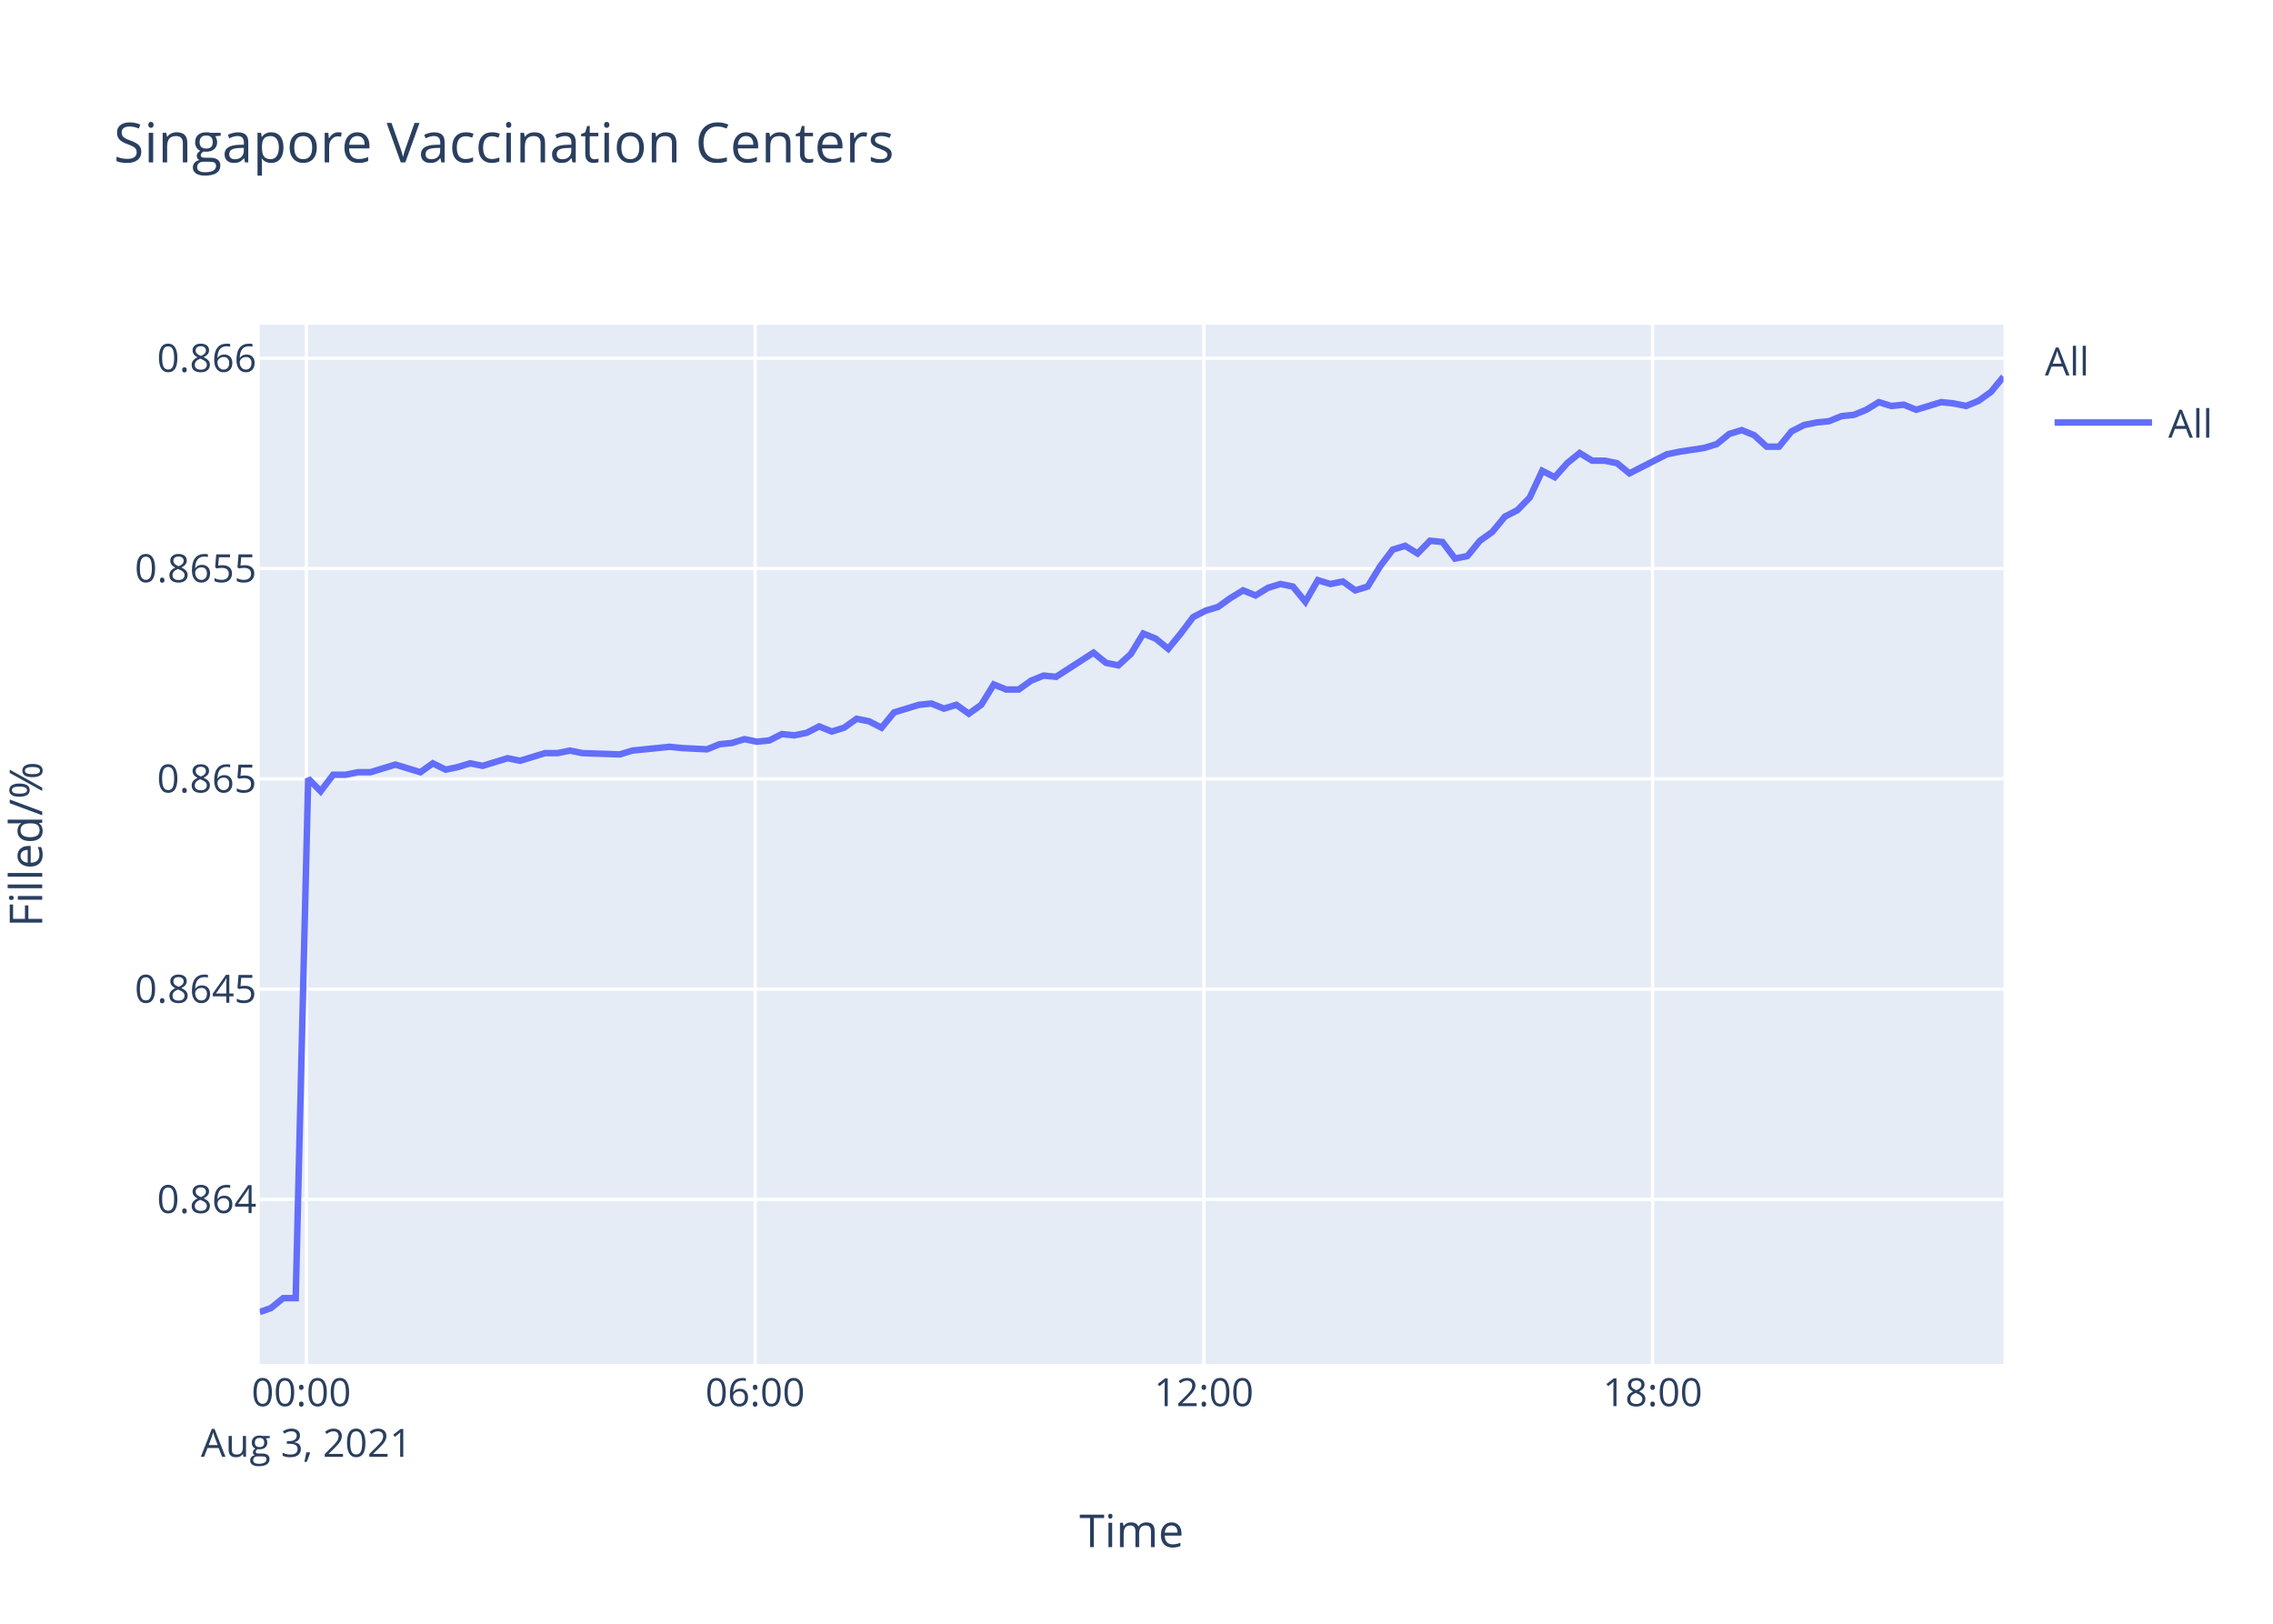
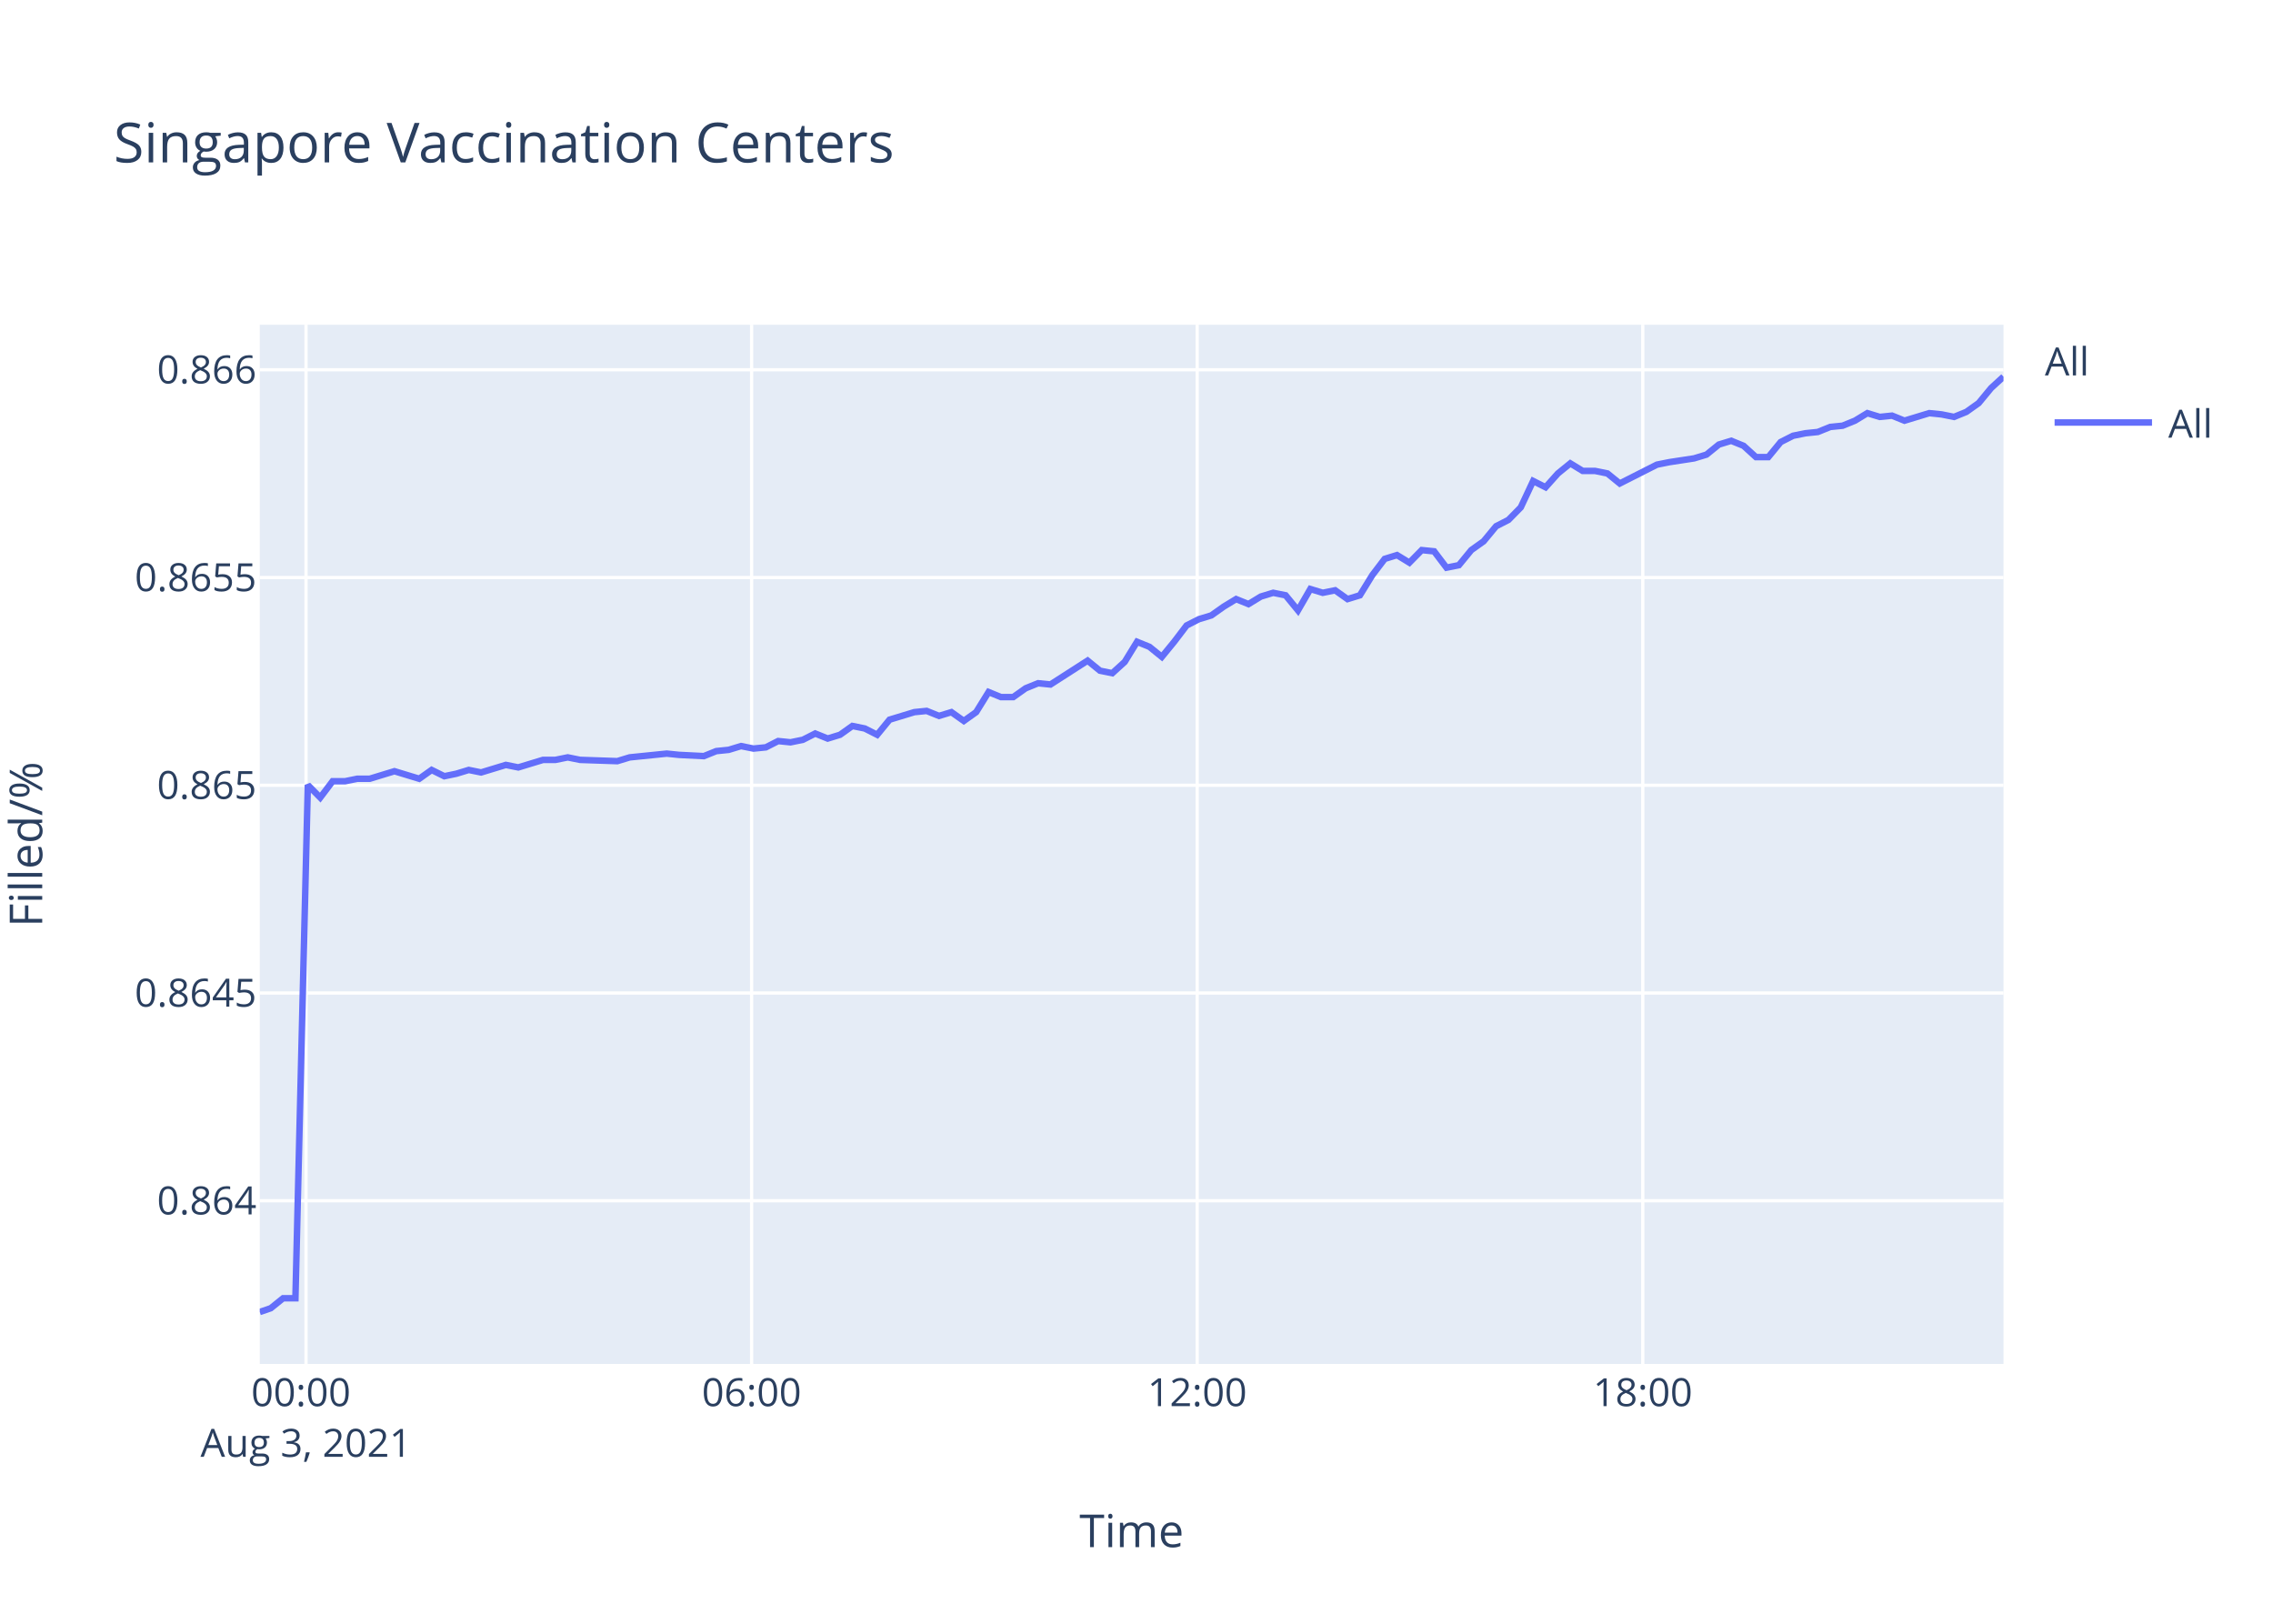
<svg xmlns="http://www.w3.org/2000/svg" class="main-svg" width="700" height="500" style="" viewBox="0 0 700 500">
  <rect x="0" y="0" width="700" height="500" style="fill: rgb(255, 255, 255); fill-opacity: 1;" />
-   <defs id="defs-951c29">
+   <defs id="defs-19f293">
    <g class="clips">
-       <clipPath id="clip951c29xyplot" class="plotclip">
+       <clipPath id="clip19f293xyplot" class="plotclip">
        <rect width="537" height="320" />
      </clipPath>
-       <clipPath class="axesclip" id="clip951c29x">
+       <clipPath class="axesclip" id="clip19f293x">
        <rect x="80" y="0" width="537" height="500" />
      </clipPath>
-       <clipPath class="axesclip" id="clip951c29y">
+       <clipPath class="axesclip" id="clip19f293y">
        <rect x="0" y="100" width="700" height="320" />
      </clipPath>
-       <clipPath class="axesclip" id="clip951c29xy">
+       <clipPath class="axesclip" id="clip19f293xy">
        <rect x="80" y="100" width="537" height="320" />
      </clipPath>
    </g>
    <g class="gradients" />
  </defs>
  <g class="bglayer">
    <rect class="bg" x="80" y="100" width="537" height="320" style="fill: rgb(229, 236, 246); fill-opacity: 1; stroke-width: 0;" />
  </g>
  <g class="layer-below">
    <g class="imagelayer" />
    <g class="shapelayer" />
  </g>
  <g class="cartesianlayer">
    <g class="subplot xy">
      <g class="layer-subplot">
        <g class="shapelayer" />
        <g class="imagelayer" />
      </g>
      <g class="gridlayer">
        <g class="x">
-           <path class="xgrid crisp" transform="translate(94.35,0)" d="M0,100v320" style="stroke: rgb(255, 255, 255); stroke-opacity: 1; stroke-width: 1px;" />
-           <path class="xgrid crisp" transform="translate(232.55,0)" d="M0,100v320" style="stroke: rgb(255, 255, 255); stroke-opacity: 1; stroke-width: 1px;" />
-           <path class="xgrid crisp" transform="translate(370.75,0)" d="M0,100v320" style="stroke: rgb(255, 255, 255); stroke-opacity: 1; stroke-width: 1px;" />
-           <path class="xgrid crisp" transform="translate(508.95,0)" d="M0,100v320" style="stroke: rgb(255, 255, 255); stroke-opacity: 1; stroke-width: 1px;" />
+           <path class="xgrid crisp" transform="translate(94.24,0)" d="M0,100v320" style="stroke: rgb(255, 255, 255); stroke-opacity: 1; stroke-width: 1px;" />
+           <path class="xgrid crisp" transform="translate(231.47,0)" d="M0,100v320" style="stroke: rgb(255, 255, 255); stroke-opacity: 1; stroke-width: 1px;" />
+           <path class="xgrid crisp" transform="translate(368.69,0)" d="M0,100v320" style="stroke: rgb(255, 255, 255); stroke-opacity: 1; stroke-width: 1px;" />
+           <path class="xgrid crisp" transform="translate(505.91,0)" d="M0,100v320" style="stroke: rgb(255, 255, 255); stroke-opacity: 1; stroke-width: 1px;" />
        </g>
        <g class="y">
-           <path class="ygrid crisp" transform="translate(0,369.33)" d="M80,0h537" style="stroke: rgb(255, 255, 255); stroke-opacity: 1; stroke-width: 1px;" />
-           <path class="ygrid crisp" transform="translate(0,304.58)" d="M80,0h537" style="stroke: rgb(255, 255, 255); stroke-opacity: 1; stroke-width: 1px;" />
-           <path class="ygrid crisp" transform="translate(0,239.82)" d="M80,0h537" style="stroke: rgb(255, 255, 255); stroke-opacity: 1; stroke-width: 1px;" />
-           <path class="ygrid crisp" transform="translate(0,175.07)" d="M80,0h537" style="stroke: rgb(255, 255, 255); stroke-opacity: 1; stroke-width: 1px;" />
-           <path class="ygrid crisp" transform="translate(0,110.31)" d="M80,0h537" style="stroke: rgb(255, 255, 255); stroke-opacity: 1; stroke-width: 1px;" />
+           <path class="ygrid crisp" transform="translate(0,369.75)" d="M80,0h537" style="stroke: rgb(255, 255, 255); stroke-opacity: 1; stroke-width: 1px;" />
+           <path class="ygrid crisp" transform="translate(0,305.78)" d="M80,0h537" style="stroke: rgb(255, 255, 255); stroke-opacity: 1; stroke-width: 1px;" />
+           <path class="ygrid crisp" transform="translate(0,241.81)" d="M80,0h537" style="stroke: rgb(255, 255, 255); stroke-opacity: 1; stroke-width: 1px;" />
+           <path class="ygrid crisp" transform="translate(0,177.84)" d="M80,0h537" style="stroke: rgb(255, 255, 255); stroke-opacity: 1; stroke-width: 1px;" />
+           <path class="ygrid crisp" transform="translate(0,113.86)" d="M80,0h537" style="stroke: rgb(255, 255, 255); stroke-opacity: 1; stroke-width: 1px;" />
        </g>
      </g>
      <g class="zerolinelayer" />
      <path class="xlines-below" />
      <path class="ylines-below" />
      <g class="overlines-below" />
      <g class="xaxislayer-below" />
      <g class="yaxislayer-below" />
      <g class="overaxes-below" />
-       <g class="plot" transform="translate(80,100)" clip-path="url('#clip951c29xyplot')">
+       <g class="plot" transform="translate(80,100)" clip-path="url('#clip19f293xyplot')">
        <g class="scatterlayer mlayer">
-           <g class="trace scatter trace2bdb23" style="stroke-miterlimit: 2; opacity: 1;">
+           <g class="trace scatter trace71f114" style="stroke-miterlimit: 2; opacity: 1;">
            <g class="fills" />
            <g class="errorbars" />
            <g class="lines">
-               <path class="js-line" d="M0,304L3.39,302.83L7.23,299.73L11.06,299.73L14.91,139.75L18.75,143.66L22.59,138.57L26.43,138.57L30.26,137.79L34.1,137.79L37.93,136.61L41.77,135.44L45.61,136.61L49.46,137.79L53.3,135.05L57.24,137L60.97,136.22L64.82,135.05L68.64,135.83L76.32,133.48L80.18,134.26L87.86,131.91L91.69,131.91L95.53,131.13L99.36,131.91L110.89,132.3L114.73,131.13L126.23,129.96L130.06,130.35L137.73,130.74L141.58,129.17L145.44,128.78L149.27,127.61L153.12,128.39L156.95,128L160.79,126.04L164.61,126.43L168.45,125.65L172.28,123.69L176.14,125.26L179.97,124.08L183.8,121.34L187.65,122.12L191.5,124.08L195.34,119.38L203.01,117.03L206.83,116.64L210.68,118.21L214.52,117.03L218.36,119.77L222.19,117.03L226.05,110.77L229.87,112.33L233.71,112.33L237.55,109.59L241.4,108.03L245.23,108.42L256.75,100.98L260.59,104.11L264.41,104.89L268.27,101.37L272.09,95.1L275.94,96.67L279.77,99.8L283.61,95.1L287.46,90.01L291.29,88.05L295.14,86.88L298.97,84.14L302.83,81.79L306.66,83.36L310.49,81.01L314.32,79.83L318.17,80.61L322.01,85.31L325.84,78.66L329.69,79.83L333.53,79.05L337.37,81.79L341.21,80.61L345.05,74.35L348.9,69.26L352.73,68.08L356.56,70.43L360.4,66.52L364.24,66.91L368.07,72L371.92,71.22L375.76,66.52L379.59,63.78L383.45,59.08L387.28,57.12L391.11,53.2L394.95,44.98L398.8,46.94L402.63,42.63L406.48,39.5L410.31,41.85L414.14,41.85L417.98,42.63L421.81,45.76L433.34,39.89L437.2,39.1L444.85,37.93L448.7,36.75L452.55,33.62L456.38,32.45L460.22,34.01L464.07,37.54L467.88,37.54L471.72,32.84L475.57,30.88L479.41,30.1L483.24,29.71L487.11,28.14L490.93,27.75L494.76,26.18L498.61,23.83L502.44,25.01L506.26,24.62L510.12,26.18L517.8,23.83L521.64,24.22L525.49,25.01L529.31,23.44L533.14,20.7L537,16" style="vector-effect: non-scaling-stroke; fill: none; stroke: rgb(99, 110, 250); stroke-opacity: 1; stroke-width: 2px; opacity: 1;" />
+               <path class="js-line" d="M0,304L3.37,302.85L7.18,299.78L10.98,299.78L14.8,141.73L18.62,145.6L22.43,140.57L26.25,140.57L30.05,139.8L33.86,139.8L37.66,138.64L41.48,137.48L45.29,138.64L49.11,139.8L52.93,137.09L56.83,139.02L60.54,138.25L64.36,137.09L68.16,137.86L75.78,135.54L79.61,136.31L87.24,133.99L91.04,133.99L94.85,133.22L98.65,133.99L110.1,134.38L113.91,133.22L125.33,132.06L129.14,132.45L136.76,132.83L140.58,131.29L144.41,130.9L148.21,129.74L152.04,130.51L155.84,130.13L159.65,128.19L163.45,128.58L167.26,127.8L171.06,125.87L174.9,127.42L178.7,126.26L182.5,123.55L186.32,124.32L190.14,126.26L193.95,121.61L201.58,119.29L205.37,118.91L209.18,120.45L213,119.29L216.82,122L220.62,119.29L224.45,113.1L228.24,114.65L232.05,114.65L235.87,111.94L239.7,110.39L243.5,110.78L254.94,103.43L258.75,106.53L262.54,107.3L266.37,103.82L270.17,97.63L273.99,99.18L277.8,102.27L281.6,97.63L285.43,92.6L289.23,90.66L293.05,89.5L296.86,86.8L300.68,84.48L304.49,86.02L308.29,83.7L312.1,82.54L315.92,83.31L319.73,87.96L323.53,81.38L327.36,82.54L331.17,81.77L334.99,84.48L338.8,83.31L342.61,77.12L346.43,72.1L350.23,70.93L354.04,73.26L357.85,69.39L361.66,69.77L365.47,74.8L369.29,74.03L373.1,69.39L376.9,66.68L380.74,62.04L384.54,60.1L388.34,56.23L392.15,48.11L395.98,50.04L399.78,45.79L403.6,42.69L407.41,45.01L411.21,45.01L415.03,45.79L418.83,48.88L430.27,43.08L434.11,42.31L441.71,41.15L445.53,39.99L449.35,36.89L453.15,35.73L456.96,37.28L460.78,40.76L464.57,40.76L468.38,36.12L472.21,34.18L476.02,33.41L479.82,33.02L483.66,31.47L487.45,31.09L491.26,29.54L495.08,27.22L498.89,28.38L502.68,27.99L506.51,29.54L514.14,27.22L517.95,27.61L521.77,28.38L525.57,26.83L529.37,24.12L533.2,19.48L537,16" style="vector-effect: non-scaling-stroke; fill: none; stroke: rgb(99, 110, 250); stroke-opacity: 1; stroke-width: 2px; opacity: 1;" />
            </g>
            <g class="points" />
            <g class="text" />
          </g>
        </g>
      </g>
      <g class="overplot" />
      <path class="xlines-above crisp" d="M0,0" style="fill: none;" />
      <path class="ylines-above crisp" d="M0,0" style="fill: none;" />
      <g class="overlines-above" />
      <g class="xaxislayer-above">
        <g class="xtick">
-           <text text-anchor="middle" x="0" y="433" transform="translate(94.35,0)" style="font-family: 'Open Sans', verdana, arial, sans-serif; font-size: 12px; fill: rgb(42, 63, 95); fill-opacity: 1; white-space: pre;">
+           <text text-anchor="middle" x="0" y="433" transform="translate(94.24,0)" style="font-family: 'Open Sans', verdana, arial, sans-serif; font-size: 12px; fill: rgb(42, 63, 95); fill-opacity: 1; white-space: pre;">
            <tspan class="line" dy="0em" x="0" y="433">00:00</tspan>
            <tspan class="line" dy="1.3em" x="0" y="433">Aug 3, 2021</tspan>
          </text>
        </g>
        <g class="xtick">
-           <text text-anchor="middle" x="0" y="433" transform="translate(232.55,0)" style="font-family: 'Open Sans', verdana, arial, sans-serif; font-size: 12px; fill: rgb(42, 63, 95); fill-opacity: 1; white-space: pre;">06:00</text>
+           <text text-anchor="middle" x="0" y="433" transform="translate(231.47,0)" style="font-family: 'Open Sans', verdana, arial, sans-serif; font-size: 12px; fill: rgb(42, 63, 95); fill-opacity: 1; white-space: pre;">06:00</text>
        </g>
        <g class="xtick">
-           <text text-anchor="middle" x="0" y="433" transform="translate(370.75,0)" style="font-family: 'Open Sans', verdana, arial, sans-serif; font-size: 12px; fill: rgb(42, 63, 95); fill-opacity: 1; white-space: pre;">12:00</text>
+           <text text-anchor="middle" x="0" y="433" transform="translate(368.69,0)" style="font-family: 'Open Sans', verdana, arial, sans-serif; font-size: 12px; fill: rgb(42, 63, 95); fill-opacity: 1; white-space: pre;">12:00</text>
        </g>
        <g class="xtick">
-           <text text-anchor="middle" x="0" y="433" transform="translate(508.95,0)" style="font-family: 'Open Sans', verdana, arial, sans-serif; font-size: 12px; fill: rgb(42, 63, 95); fill-opacity: 1; white-space: pre;">18:00</text>
+           <text text-anchor="middle" x="0" y="433" transform="translate(505.91,0)" style="font-family: 'Open Sans', verdana, arial, sans-serif; font-size: 12px; fill: rgb(42, 63, 95); fill-opacity: 1; white-space: pre;">18:00</text>
        </g>
      </g>
      <g class="yaxislayer-above">
        <g class="ytick">
-           <text text-anchor="end" x="79" y="4.2" transform="translate(0,369.33)" style="font-family: 'Open Sans', verdana, arial, sans-serif; font-size: 12px; fill: rgb(42, 63, 95); fill-opacity: 1; white-space: pre;">0.864</text>
+           <text text-anchor="end" x="79" y="4.2" transform="translate(0,369.75)" style="font-family: 'Open Sans', verdana, arial, sans-serif; font-size: 12px; fill: rgb(42, 63, 95); fill-opacity: 1; white-space: pre;">0.864</text>
        </g>
        <g class="ytick">
-           <text text-anchor="end" x="79" y="4.2" transform="translate(0,304.58)" style="font-family: 'Open Sans', verdana, arial, sans-serif; font-size: 12px; fill: rgb(42, 63, 95); fill-opacity: 1; white-space: pre;">0.8645</text>
+           <text text-anchor="end" x="79" y="4.2" transform="translate(0,305.78)" style="font-family: 'Open Sans', verdana, arial, sans-serif; font-size: 12px; fill: rgb(42, 63, 95); fill-opacity: 1; white-space: pre;">0.8645</text>
        </g>
        <g class="ytick">
-           <text text-anchor="end" x="79" y="4.2" transform="translate(0,239.82)" style="font-family: 'Open Sans', verdana, arial, sans-serif; font-size: 12px; fill: rgb(42, 63, 95); fill-opacity: 1; white-space: pre;">0.865</text>
+           <text text-anchor="end" x="79" y="4.2" transform="translate(0,241.81)" style="font-family: 'Open Sans', verdana, arial, sans-serif; font-size: 12px; fill: rgb(42, 63, 95); fill-opacity: 1; white-space: pre;">0.865</text>
        </g>
        <g class="ytick">
-           <text text-anchor="end" x="79" y="4.2" transform="translate(0,175.07)" style="font-family: 'Open Sans', verdana, arial, sans-serif; font-size: 12px; fill: rgb(42, 63, 95); fill-opacity: 1; white-space: pre;">0.8655</text>
+           <text text-anchor="end" x="79" y="4.2" transform="translate(0,177.84)" style="font-family: 'Open Sans', verdana, arial, sans-serif; font-size: 12px; fill: rgb(42, 63, 95); fill-opacity: 1; white-space: pre;">0.8655</text>
        </g>
        <g class="ytick">
-           <text text-anchor="end" x="79" y="4.2" transform="translate(0,110.31)" style="font-family: 'Open Sans', verdana, arial, sans-serif; font-size: 12px; fill: rgb(42, 63, 95); fill-opacity: 1; white-space: pre;">0.866</text>
+           <text text-anchor="end" x="79" y="4.2" transform="translate(0,113.86)" style="font-family: 'Open Sans', verdana, arial, sans-serif; font-size: 12px; fill: rgb(42, 63, 95); fill-opacity: 1; white-space: pre;">0.866</text>
        </g>
      </g>
      <g class="overaxes-above" />
    </g>
  </g>
  <g class="polarlayer" />
  <g class="ternarylayer" />
  <g class="geolayer" />
  <g class="funnelarealayer" />
  <g class="pielayer" />
  <g class="treemaplayer" />
  <g class="sunburstlayer" />
  <g class="glimages" />
-   <defs id="topdefs-951c29">
+   <defs id="topdefs-19f293">
    <g class="clips" />
-     <clipPath id="legend951c29">
+     <clipPath id="legend19f293">
      <rect width="60" height="45" x="0" y="0" />
    </clipPath>
  </defs>
  <g class="layer-above">
    <g class="imagelayer" />
    <g class="shapelayer" />
  </g>
  <g class="infolayer">
    <g class="legend" pointer-events="all" transform="translate(627.74,100)">
      <rect class="bg" shape-rendering="crispEdges" width="60" height="45" x="0" y="0" style="stroke: rgb(68, 68, 68); stroke-opacity: 1; fill: rgb(255, 255, 255); fill-opacity: 1; stroke-width: 0px;" />
-       <g class="scrollbox" transform="" clip-path="url('#legend951c29')">
+       <g class="scrollbox" transform="" clip-path="url('#legend19f293')">
        <text class="legendtitletext" text-anchor="start" x="2" y="15.6" style="font-family: 'Open Sans', verdana, arial, sans-serif; font-size: 12px; fill: rgb(42, 63, 95); fill-opacity: 1; white-space: pre;">All</text>
        <g class="groups" transform="">
          <g class="traces" transform="translate(0,30.1)" style="opacity: 1;">
            <text class="legendtext" text-anchor="start" x="40" y="4.68" style="font-family: 'Open Sans', verdana, arial, sans-serif; font-size: 12px; fill: rgb(42, 63, 95); fill-opacity: 1; white-space: pre;">All</text>
            <g class="layers" style="opacity: 1;">
              <g class="legendfill" />
              <g class="legendlines">
                <path class="js-line" d="M5,0h30" style="fill: none; stroke: rgb(99, 110, 250); stroke-opacity: 1; stroke-width: 2px;" />
              </g>
              <g class="legendsymbols">
                <g class="legendpoints" />
              </g>
            </g>
            <rect class="legendtoggle" x="0" y="-9.5" width="54.891" height="19" style="fill: rgb(0, 0, 0); fill-opacity: 0;" />
          </g>
        </g>
      </g>
      <rect class="scrollbar" rx="20" ry="3" width="0" height="0" x="0" y="0" style="fill: rgb(128, 139, 164); fill-opacity: 1;" />
    </g>
    <g class="g-gtitle">
      <text class="gtitle" x="35" y="50" text-anchor="start" dy="0em" style="font-family: 'Open Sans', verdana, arial, sans-serif; font-size: 17px; fill: rgb(42, 63, 95); opacity: 1; font-weight: normal; white-space: pre;">Singapore Vaccination Centers</text>
    </g>
    <g class="g-xtitle">
      <text class="xtitle" x="348.5" y="476.409" text-anchor="middle" style="font-family: 'Open Sans', verdana, arial, sans-serif; font-size: 14px; fill: rgb(42, 63, 95); opacity: 1; font-weight: normal; white-space: pre;">Time</text>
    </g>
    <g class="g-ytitle" transform="translate(0.7998047,0)">
      <text class="ytitle" transform="rotate(-90,12.2,260)" x="12.2" y="260" text-anchor="middle" style="font-family: 'Open Sans', verdana, arial, sans-serif; font-size: 14px; fill: rgb(42, 63, 95); opacity: 1; font-weight: normal; white-space: pre;">Filled/%</text>
    </g>
  </g>
</svg>
